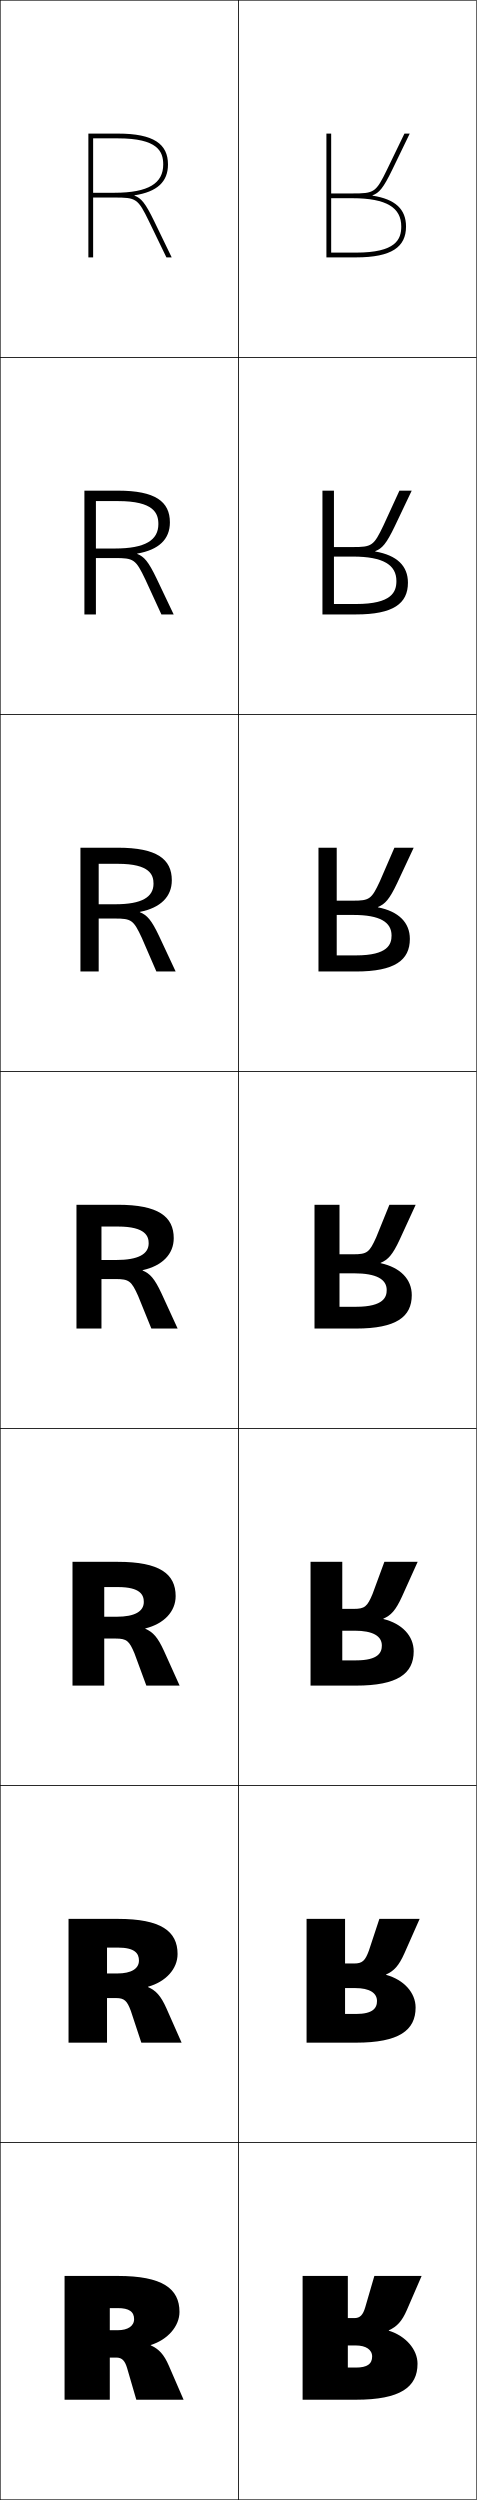
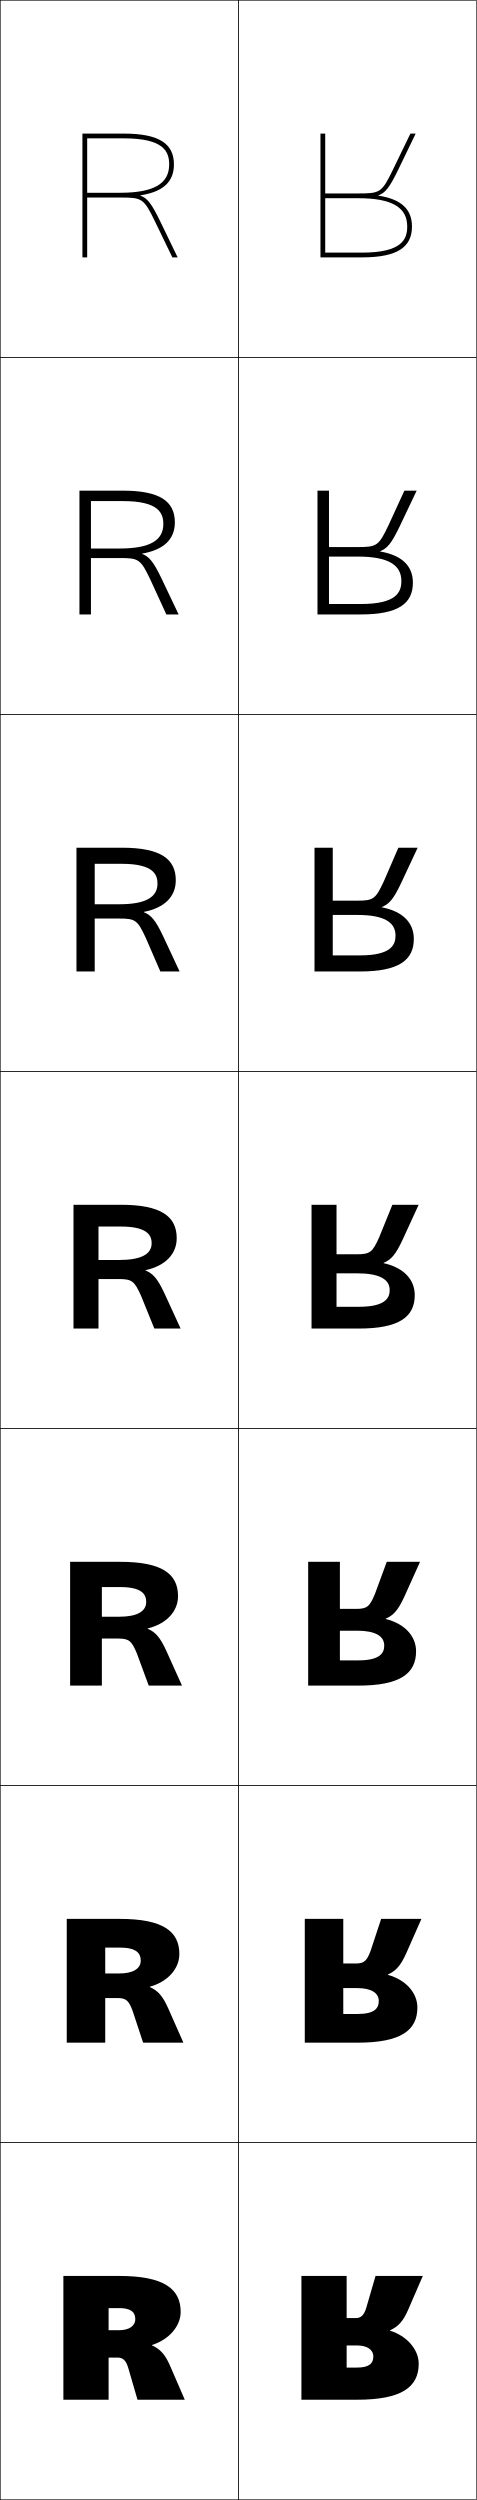
<svg xmlns="http://www.w3.org/2000/svg" width="200.25" height="1050.25" viewBox="0 0 200.25 1050.25" overflow="visible" enable-background="new 0 0 200.25 1050.25" xml:space="preserve">
  <g id="レイヤー1">
    <g>
      <rect x="0.125" y="0.125" fill="none" stroke="#000000" stroke-width="0.25" width="100" height="150" />
      <rect x="0.125" y="150.125" fill="none" stroke="#000000" stroke-width="0.25" width="100" height="150" />
      <rect x="0.125" y="300.125" fill="none" stroke="#000000" stroke-width="0.25" width="100" height="150" />
      <rect x="0.125" y="450.125" fill="none" stroke="#000000" stroke-width="0.25" width="100" height="150" />
      <rect x="0.125" y="600.125" fill="none" stroke="#000000" stroke-width="0.25" width="100" height="150" />
      <rect x="0.125" y="750.125" fill="none" stroke="#000000" stroke-width="0.25" width="100" height="150" />
      <rect x="0.125" y="900.125" fill="none" stroke="#000000" stroke-width="0.25" width="100" height="150" />
      <rect x="100.125" y="0.125" fill="none" stroke="#000000" stroke-width="0.25" width="100" height="150" />
      <rect x="100.125" y="150.125" fill="none" stroke="#000000" stroke-width="0.25" width="100" height="150" />
      <rect x="100.125" y="300.125" fill="none" stroke="#000000" stroke-width="0.25" width="100" height="150" />
      <rect x="100.125" y="450.125" fill="none" stroke="#000000" stroke-width="0.25" width="100" height="150" />
      <rect x="100.125" y="600.125" fill="none" stroke="#000000" stroke-width="0.25" width="100" height="150" />
      <rect x="100.125" y="750.125" fill="none" stroke="#000000" stroke-width="0.25" width="100" height="150" />
      <rect x="100.125" y="900.125" fill="none" stroke="#000000" stroke-width="0.25" width="100" height="150" />
    </g>
    <g>
-       <path d="M46.125,1008.125h-19v-52h22.414c18.66,0,25.862,5.289,25.862,15.114      c0,6.019-4.982,11.699-12.069,13.895v0.144      c3.415,1.55,5.533,3.785,7.586,8.523L77.125,1008.125H57.265l-3.839-13.192      c-0.923-3.18-2.179-4.514-4.518-4.514H46.125v-11.5h3.403      c4.217,0,6.808-1.796,6.808-4.642c0-3.111-2.092-4.642-6.808-4.642H46.125V1008.125z" />
-       <path d="M44.958,858.125H28.792v-52h20.752c18.076,0,25.052,5.165,25.052,14.756      c0,6.232-4.913,11.667-12.401,13.739l-0.004,0.144      c3.31,1.461,5.364,3.642,7.716,8.916L76.291,858.125H59.371l-4.412-13.365      c-1.561-4.219-2.72-5.372-6.2-5.372h-3.801v-10.333h4.318      c5.933-0.001,9.099-2.03,9.099-5.433c0-2.995-1.744-5.441-8.839-5.441h-4.577      V858.125z" />
-       <path d="M43.792,708.125H30.458v-52h19.091c17.493,0,24.241,5.041,24.241,14.398      c0,6.445-4.843,11.635-12.732,13.583L61.049,684.25      c3.205,1.373,5.195,3.497,7.845,9.31L75.458,708.125H61.478l-4.984-13.537      c-2.198-5.258-3.26-6.23-7.883-6.23h-4.819v-9.167h5.232      c7.649-0.002,11.39-2.264,11.39-6.223c0-2.879-1.395-6.241-10.872-6.241      h-5.75V708.125z" />
-       <path d="M42.625,558.125h-10.5v-52h17.43c16.908,0,23.431,4.917,23.431,14.041      c0,6.658-4.773,11.602-13.063,13.427l-0.014,0.144      c3.1,1.284,5.025,3.354,7.975,9.702L74.625,558.125H63.585l-5.558-13.709      c-2.836-6.297-3.801-7.09-9.565-7.09H42.625v-8h6.146      c9.366-0.003,13.682-2.498,13.682-7.013c0-2.763-1.047-7.042-12.904-7.042H42.625      V558.125z" />
-       <path d="M49.556,362.889h-8.098v45.235h-7.667v-52h15.769      c16.28,0,22.62,4.742,22.62,13.683c0,6.871-4.704,11.569-13.396,13.271      l-0.018,0.143c2.994,1.196,4.856,3.21,8.104,10.096l6.92,14.807h-8.1      l-6.13-14.155c-3.474-7.463-4.341-8.091-11.249-8.091h-6.854v-6h7.061      c11.083-0.005,15.973-3.013,15.973-8.639      C64.491,367.59,63.042,362.889,49.556,362.889z" />
-       <path d="M49.562,210.507h-9.271V258.125h-4.833v-52h14.106      c15.652,0,21.81,4.566,21.81,13.325c0,7.084-4.634,11.537-13.728,13.115      L57.625,232.708c2.89,1.108,4.688,3.067,8.235,10.489L72.958,258.125h-5.16      l-6.704-14.602c-4.111-8.629-4.882-9.091-12.931-9.091h-7.873v-4h7.976      c12.799-0.008,18.264-3.529,18.264-10.266      C66.531,215.63,64.677,210.507,49.562,210.507z" />
-       <path d="M49.569,58.125c16.743,0,19,5.544,19,10.967c0,7.848-6.039,11.882-20.555,11.893      H39.125v2h8.89c9.192,0,9.865,0.297,14.614,10.092L69.905,108.125H72.125l-7.276-15.049      c-3.847-7.958-5.581-9.862-8.365-10.883l0.026-0.142      c9.495-1.455,14.06-5.662,14.06-12.96c0-8.576-5.976-12.967-21-12.967H37.125v52h2      v-50H49.569z" />
+       <path d="M45.625,1008.125h-19v-52h23.414c18.66,0,25.862,5.288,25.862,15.113      c0,6.019-4.982,11.699-12.069,13.896v0.143      c3.415,1.55,5.533,3.785,7.586,8.523L77.625,1008.125H57.765l-3.839-13.193      c-0.923-3.18-2.179-4.514-4.518-4.514H45.625v-11.5h4.403      c4.217,0,6.808-1.796,6.808-4.642c0-3.111-2.092-4.642-6.808-4.642H45.625V1008.125z" />
+       <path d="M44.208,858.125H28.042v-52h22.252c18.076,0,25.052,5.164,25.052,14.756      c0,6.231-4.913,11.666-12.401,13.739l-0.004,0.143      c3.31,1.461,5.364,3.641,7.715,8.916L77.042,858.125H60.121l-4.412-13.366      c-1.561-4.218-2.72-5.372-6.2-5.372h-5.301v-10.333h5.817      c5.934-0.001,9.099-2.03,9.099-5.432c0-2.995-1.743-5.442-8.84-5.442h-6.077      V858.125z" />
+       <path d="M42.792,708.125H29.458v-52h21.091c17.492,0,24.242,5.04,24.242,14.397      c0,6.446-4.843,11.635-12.732,13.583l-0.009,0.144      c3.205,1.373,5.195,3.497,7.845,9.31L76.458,708.125H62.478l-4.984-13.538      c-2.198-5.258-3.26-6.23-7.883-6.23h-6.819v-9.167h7.232      c7.65-0.002,11.39-2.264,11.39-6.223c0-2.879-1.395-6.241-10.872-6.241      h-7.75V708.125z" />
+       <path d="M41.375,558.125h-10.5v-52h19.93c16.908,0,23.431,4.916,23.431,14.04      c0,6.659-4.773,11.602-13.063,13.427l-0.014,0.144      c3.1,1.284,5.025,3.354,7.975,9.702L75.875,558.125H64.835l-5.558-13.71      c-2.836-6.297-3.801-7.09-9.565-7.09H41.375v-8h8.646      c9.366-0.003,13.682-2.498,13.682-7.013c0-2.763-1.047-7.041-12.904-7.041H41.375      V558.125z" />
+       <path d="M51.222,362.889H39.792v45.235H32.125v-52h19.101      c16.281,0,22.621,4.741,22.621,13.682c0,6.872-4.704,11.569-13.396,13.271      l-0.018,0.143c2.995,1.197,4.857,3.211,8.105,10.097l6.92,14.808h-8.1      L61.228,393.969c-3.474-7.464-4.341-8.091-11.249-8.091h-10.188v-6h10.394      c11.083-0.005,15.973-3.013,15.973-8.639      C66.158,367.589,64.708,362.889,51.222,362.889z" />
+       <path d="M51.646,210.507h-13.438V258.125H33.375v-52h18.273      c15.652,0,21.81,4.565,21.81,13.324c0,7.085-4.634,11.537-13.728,13.116      l-0.022,0.142c2.889,1.109,4.688,3.068,8.235,10.491L75.042,258.125h-5.16      l-6.704-14.603c-4.111-8.629-4.881-9.092-12.931-9.092H38.208v-4h12.142      c12.799-0.008,18.264-3.529,18.264-10.266      C68.614,215.628,66.761,210.507,51.646,210.507z" />
+       <path d="M52.069,58.125c16.743,0,19,5.543,19,10.966c0,7.849-6.039,11.882-20.555,11.893      H36.625v2h13.89c9.192,0,9.865,0.297,14.614,10.093L72.405,108.125H74.625l-7.276-15.049      c-3.847-7.959-5.581-9.863-8.365-10.885l0.026-0.141      c9.495-1.455,14.06-5.662,14.06-12.96c0-8.576-5.976-12.966-21-12.966H34.625v52h2      v-50H52.069z" />
    </g>
    <g>
-       <path d="M146.125,956.125h-19v52h22.414c18.66,0,25.862-5.289,25.862-15.114      c0-6.019-4.982-11.699-12.069-13.895v-0.144      c3.415-1.55,5.533-3.785,7.586-8.523L177.125,956.125h-19.86l-3.839,13.193      c-0.923,3.179-2.179,4.513-4.518,4.513H146.125v11.5h3.403      c4.217,0,6.808,1.796,6.808,4.642c0,3.111-2.092,4.641-6.808,4.641H146.125V956.125z" />
-       <path d="M144.958,806.125h-16.167v52h20.752c18.076,0,25.052-5.165,25.052-14.757      c0-6.231-4.913-11.667-12.4-13.738l-0.005-0.144      c3.31-1.461,5.364-3.642,7.715-8.917L176.292,806.125h-16.92l-4.412,13.365      c-1.561,4.218-2.719,5.372-6.2,5.372h-3.801v10.333h4.318      c5.933,0.001,9.099,2.029,9.099,5.432c0,2.995-1.744,5.44-8.84,5.44h-4.577      V806.125z" />
-       <path d="M143.792,656.125h-13.333v52h19.091c17.492,0,24.241-5.041,24.241-14.398      c0-6.445-4.843-11.635-12.732-13.583l-0.009-0.143      c3.205-1.374,5.194-3.498,7.845-9.311L175.458,656.125h-13.98l-4.985,13.537      c-2.198,5.258-3.26,6.23-7.883,6.23h-4.819v9.167h5.232      c7.649,0.002,11.39,2.264,11.39,6.223c0,2.879-1.395,6.24-10.872,6.24      h-5.75V656.125z" />
-       <path d="M142.625,506.125h-10.5v52h17.43c16.908,0,23.431-4.917,23.431-14.041      c0-6.658-4.773-11.602-13.063-13.427l-0.014-0.143      c3.1-1.285,5.025-3.354,7.975-9.703L174.625,506.125h-11.04l-5.558,13.709      c-2.836,6.297-3.801,7.09-9.565,7.09H142.625v8h6.146      c9.366,0.003,13.682,2.498,13.682,7.013c0,2.763-1.047,7.041-12.904,7.041H142.625      V506.125z" />
-       <path d="M149.555,401.36c13.486,0,14.937-4.7,14.937-8.35      c0-5.625-4.89-8.634-15.973-8.639h-7.061v-6H148.312      c6.907,0,7.775-0.628,11.249-8.091l6.13-14.156h8.1l-6.92,14.808      c-3.249,6.885-5.11,8.899-8.105,10.096l0.018,0.143      c8.691,1.702,13.396,6.399,13.396,13.271c0,8.941-6.34,13.683-22.621,13.683      h-15.768v-52h7.667v45.235H149.555z" />
-       <path d="M149.562,253.743c15.115,0,16.968-5.122,16.968-9.658      c0-6.737-5.464-10.257-18.264-10.266h-7.975v-4h7.872      c8.05,0,8.82-0.462,12.932-9.092l6.703-14.602h5.16l-7.099,14.928      c-3.547,7.421-5.346,9.381-8.235,10.489l0.022,0.142      C166.741,233.263,171.375,237.715,171.375,244.8c0,8.759-6.158,13.325-21.811,13.325      h-14.106v-52h4.833v47.618H149.562z" />
-       <path d="M149.569,106.125c16.743,0,19-5.544,19-10.967c0-7.848-6.039-11.881-20.555-11.892      H139.125v-2h8.89c9.192,0,9.865-0.298,14.614-10.093L169.905,56.125H172.125      l-7.276,15.049c-3.847,7.958-5.581,9.862-8.365,10.883l0.026,0.142      c9.495,1.455,14.06,5.662,14.06,12.96c0,8.576-5.976,12.967-21,12.967H137.125v-52      h2v50H149.569z" />
+       <path d="M145.625,956.125h-19v52h23.414c18.66,0,25.862-5.288,25.862-15.113      c0-6.019-4.982-11.699-12.069-13.896v-0.143      c3.415-1.55,5.533-3.785,7.586-8.523L177.625,956.125h-19.86l-3.839,13.193      c-0.923,3.18-2.179,4.514-4.518,4.514H145.625v11.5h4.403      c4.217,0,6.808,1.796,6.808,4.642c0,3.111-2.092,4.642-6.808,4.642H145.625V956.125z" />
+       <path d="M144.208,806.125h-16.167v52h22.253c18.076,0,25.052-5.164,25.052-14.756      c0-6.231-4.913-11.667-12.401-13.739l-0.004-0.143      c3.31-1.462,5.364-3.642,7.716-8.916L177.041,806.125h-16.92l-4.412,13.365      c-1.561,4.219-2.72,5.372-6.2,5.372h-5.301v10.334h5.818      c5.933,0.001,9.099,2.029,9.099,5.432c0,2.995-1.744,5.441-8.839,5.441h-6.077      V806.125z" />
+       <path d="M142.792,656.125h-13.333v52h21.091c17.493,0,24.241-5.04,24.241-14.397      c0-6.445-4.843-11.635-12.732-13.583l-0.009-0.144      c3.205-1.373,5.195-3.497,7.845-9.31L176.458,656.125h-13.98l-4.984,13.538      c-2.198,5.258-3.26,6.23-7.883,6.23h-6.819v9.167h7.232      c7.649,0.002,11.39,2.264,11.39,6.222c0,2.88-1.395,6.242-10.872,6.242h-7.75      V656.125z" />
+       <path d="M141.375,506.125h-10.5v52h19.93c16.908,0,23.431-4.916,23.431-14.04      c0-6.658-4.773-11.602-13.063-13.427l-0.014-0.144      c3.1-1.284,5.025-3.354,7.975-9.702L175.875,506.125h-11.04l-5.558,13.71      c-2.836,6.297-3.801,7.09-9.565,7.09H141.375v8h8.646      c9.366,0.003,13.682,2.498,13.682,7.012c0,2.764-1.047,7.043-12.904,7.043H141.375      V506.125z" />
+       <path d="M151.222,401.361c13.486,0,14.936-4.701,14.936-8.351      c0-5.625-4.89-8.634-15.973-8.639h-10.394v-6h10.188      c6.907,0,7.774-0.628,11.248-8.091l6.131-14.157h8.1l-6.92,14.808      c-3.249,6.885-5.11,8.9-8.105,10.096l0.018,0.143      c8.692,1.702,13.396,6.4,13.396,13.271c0,8.941-6.34,13.682-22.62,13.682      h-19.102v-52h7.667v45.237H151.222z" />
+       <path d="M151.646,253.743c15.114,0,16.968-5.122,16.968-9.658      c0-6.737-5.464-10.257-18.264-10.266h-12.142v-4h12.039      c8.05,0,8.82-0.462,12.932-9.092l6.703-14.603h5.16l-7.098,14.928      c-3.547,7.422-5.346,9.382-8.235,10.491l0.022,0.142      c9.093,1.579,13.728,6.031,13.728,13.116c0,8.759-6.158,13.324-21.81,13.324      H133.375v-52h4.833v47.618H151.646z" />
+       <path d="M152.069,106.125c16.743,0,19-5.543,19-10.966c0-7.849-6.039-11.882-20.555-11.893      H136.625v-2h13.89c9.192,0,9.865-0.297,14.614-10.093L172.405,56.125H174.625      l-7.276,15.049c-3.847,7.959-5.581,9.863-8.365,10.885l0.026,0.141      c9.495,1.455,14.06,5.662,14.06,12.96c0,8.576-5.976,12.966-21,12.966H134.625v-52      h2v50H152.069z" />
    </g>
  </g>
</svg>
